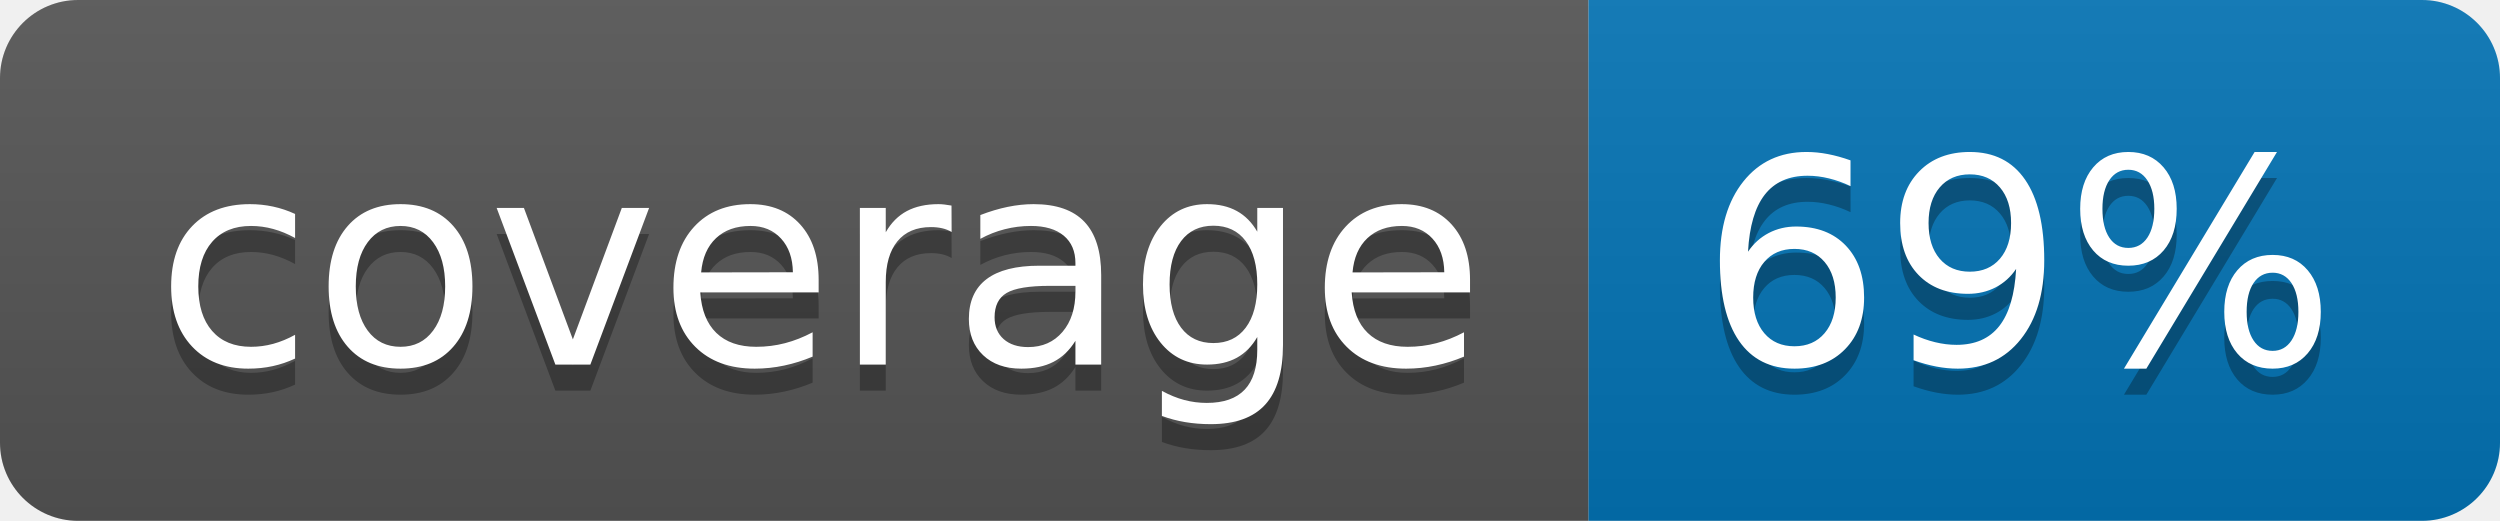
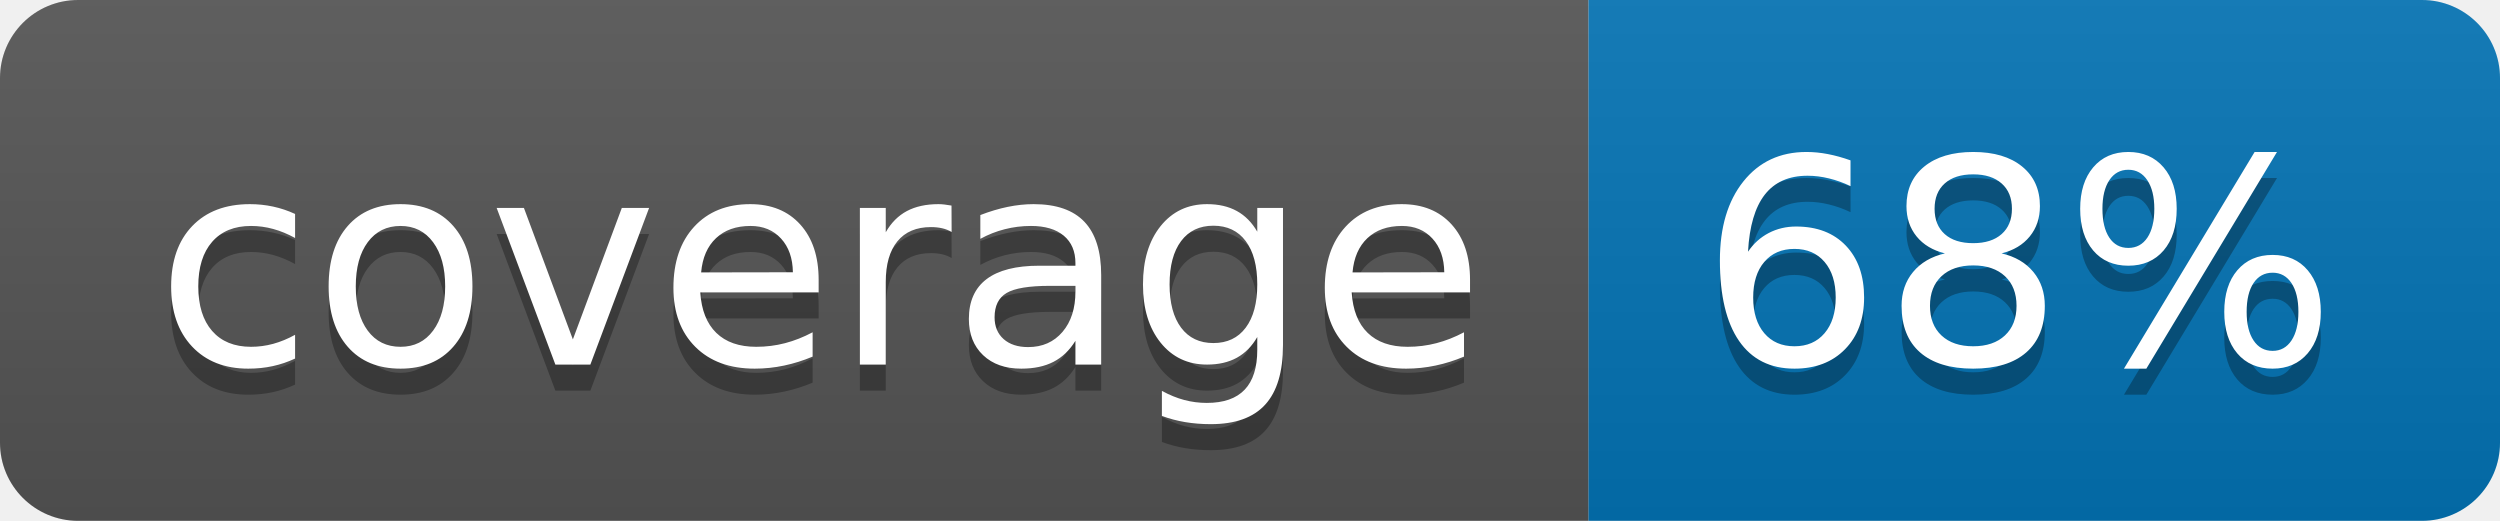
<svg xmlns="http://www.w3.org/2000/svg" width="96" height="20">
  <linearGradient id="b" x2="0" y2="100%">
    <stop offset="0" stop-color="#bbb" stop-opacity=".1" />
    <stop offset="1" stop-opacity=".1" />
  </linearGradient>
  <clipPath id="a">
    <rect width="96" height="20" rx="3" fill="#fff" />
  </clipPath>
  <g clip-path="url(#a)">
    <path fill="#555" d="M0 0h61v20H0z" />
    <path fill="#0374B5" d="M61 0h35v20H61z" />
    <path fill="url(#b)" d="M0 0h96v20H0z" />
  </g>
  <g fill="#fff" text-anchor="middle" font-family="DejaVu Sans,Verdana,Geneva,sans-serif" font-size="110">
    <text x="315" y="150" fill="#010101" fill-opacity=".3" transform="scale(.1)" textLength="510">coverage</text>
    <text x="315" y="140" transform="scale(.1)" textLength="510">coverage</text>
-     <text x="775" y="150" fill="#010101" fill-opacity=".3" transform="scale(.1)" textLength="250">69%</text>
-     <text x="775" y="140" transform="scale(.1)" textLength="250">69%</text>
+     <text x="775" y="150" fill="#010101" fill-opacity=".3" transform="scale(.1)" textLength="250">68%</text>
+     <text x="775" y="140" transform="scale(.1)" textLength="250">68%</text>
  </g>
</svg>
